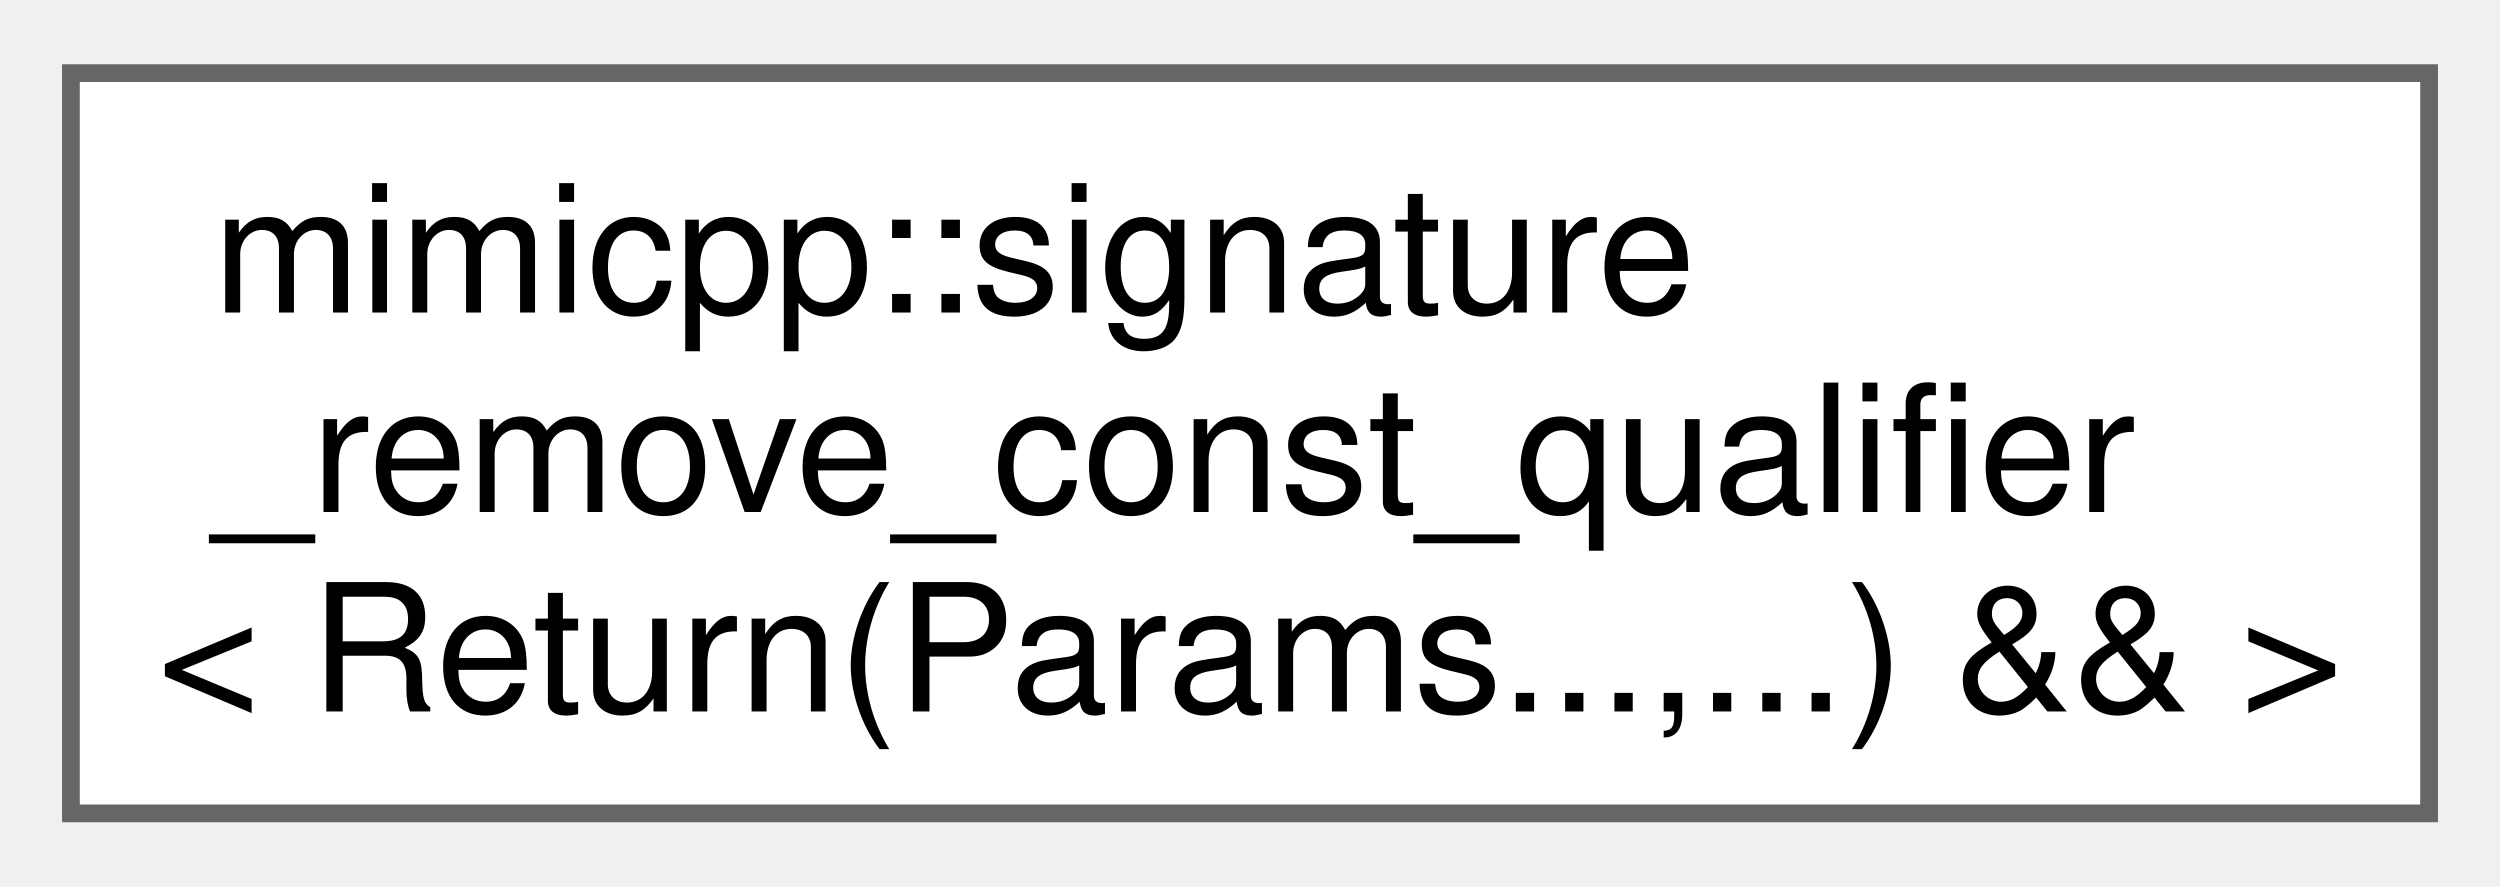
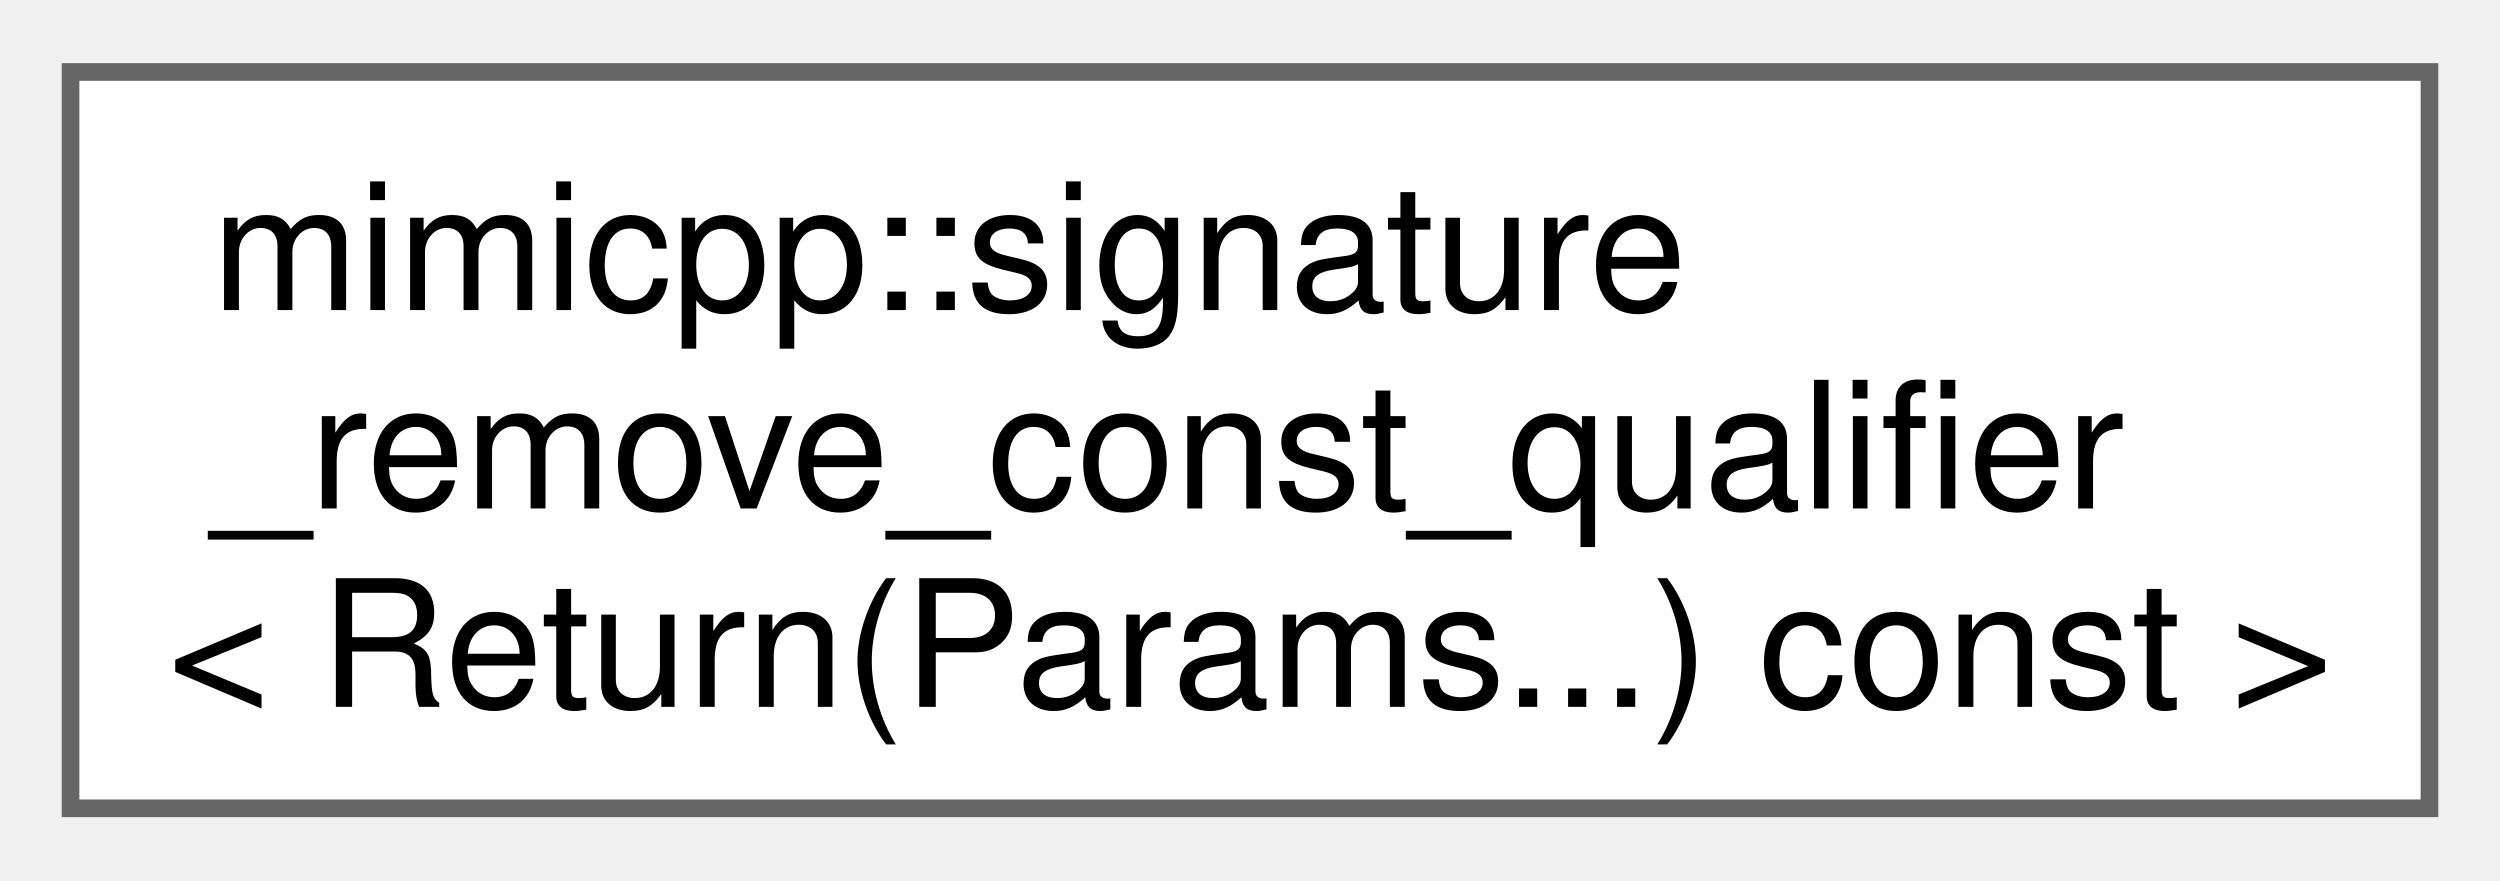
- <svg xmlns="http://www.w3.org/2000/svg" xmlns:xlink="http://www.w3.org/1999/xlink" width="141pt" height="50pt" viewBox="0.00 0.00 141.00 49.75">
+ <svg xmlns="http://www.w3.org/2000/svg" xmlns:xlink="http://www.w3.org/1999/xlink" width="142pt" height="50pt" viewBox="0.00 0.00 141.75 49.75">
  <g id="graph0" class="graph" transform="scale(1 1) rotate(0) translate(4 45.75)">
    <g id="Node000000" class="node">
      <g id="a_Node000000">
-         <a xlink:href="d1/dce/structmimicpp_1_1signature__remove__const__qualifier_3_01_return_07_params_8_8_8_00_8_8_8_08_01_6_6_01_4.html" target="_top" xlink:title=" ">
-           <polygon fill="white" stroke="#666666" points="133,-41.75 0,-41.75 0,0 133,0 133,-41.75" />
+         <a xlink:href="d4/d61/structmimicpp_1_1signature__remove__const__qualifier_3_01_return_07_params_8_8_8_08_01const_01_4.html" target="_top" xlink:title=" ">
+           <polygon fill="white" stroke="#666666" points="133.75,-41.75 0,-41.75 0,0 133.75,0 133.75,-41.75" />
          <text text-anchor="start" x="8" y="-28.25" font-family="Helvetica,sans-Serif" font-size="10.00">mimicpp::signature</text>
          <text text-anchor="start" x="8" y="-17" font-family="Helvetica,sans-Serif" font-size="10.00">_remove_const_qualifier</text>
-           <text text-anchor="middle" x="66.5" y="-5.75" font-family="Helvetica,sans-Serif" font-size="10.00">&lt; Return(Params...,...) &amp;&amp; &gt;</text>
+           <text text-anchor="middle" x="66.88" y="-5.75" font-family="Helvetica,sans-Serif" font-size="10.00">&lt; Return(Params...) const &gt;</text>
        </a>
      </g>
    </g>
  </g>
</svg>
